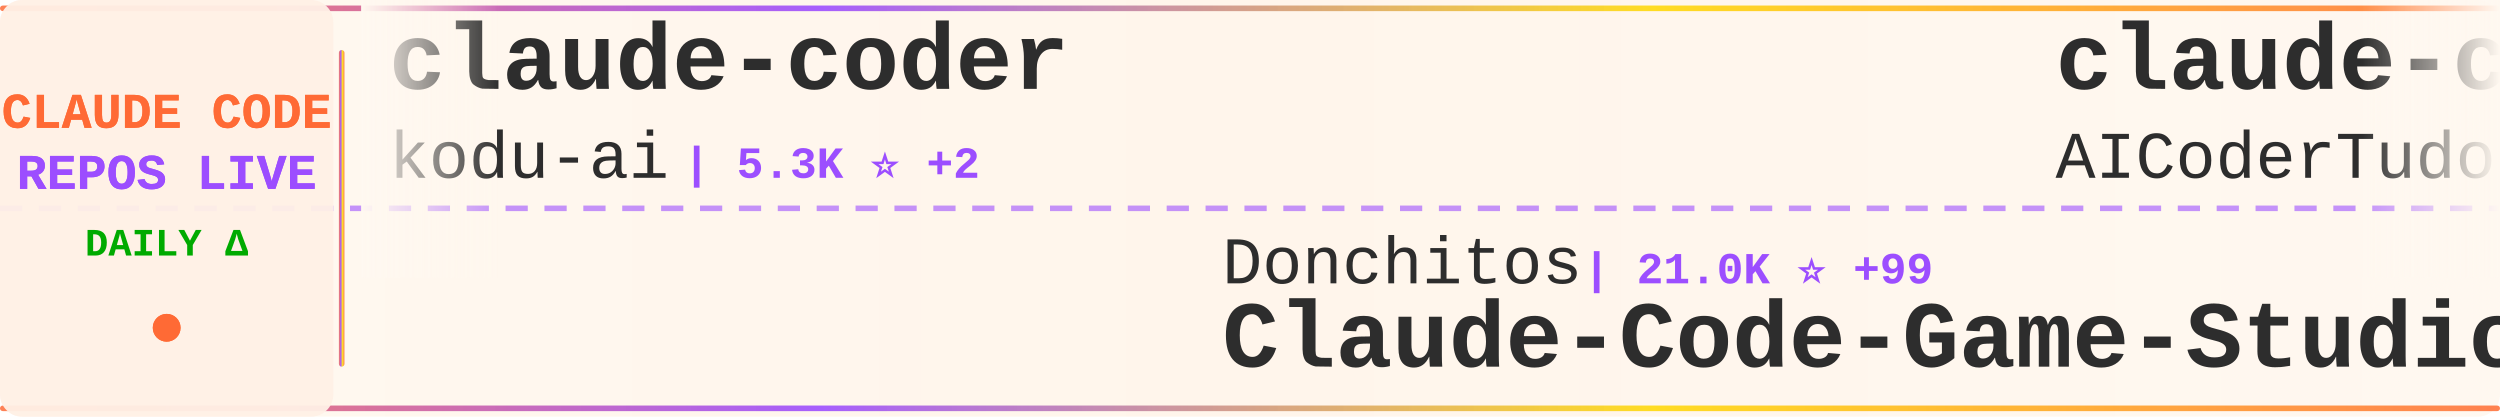
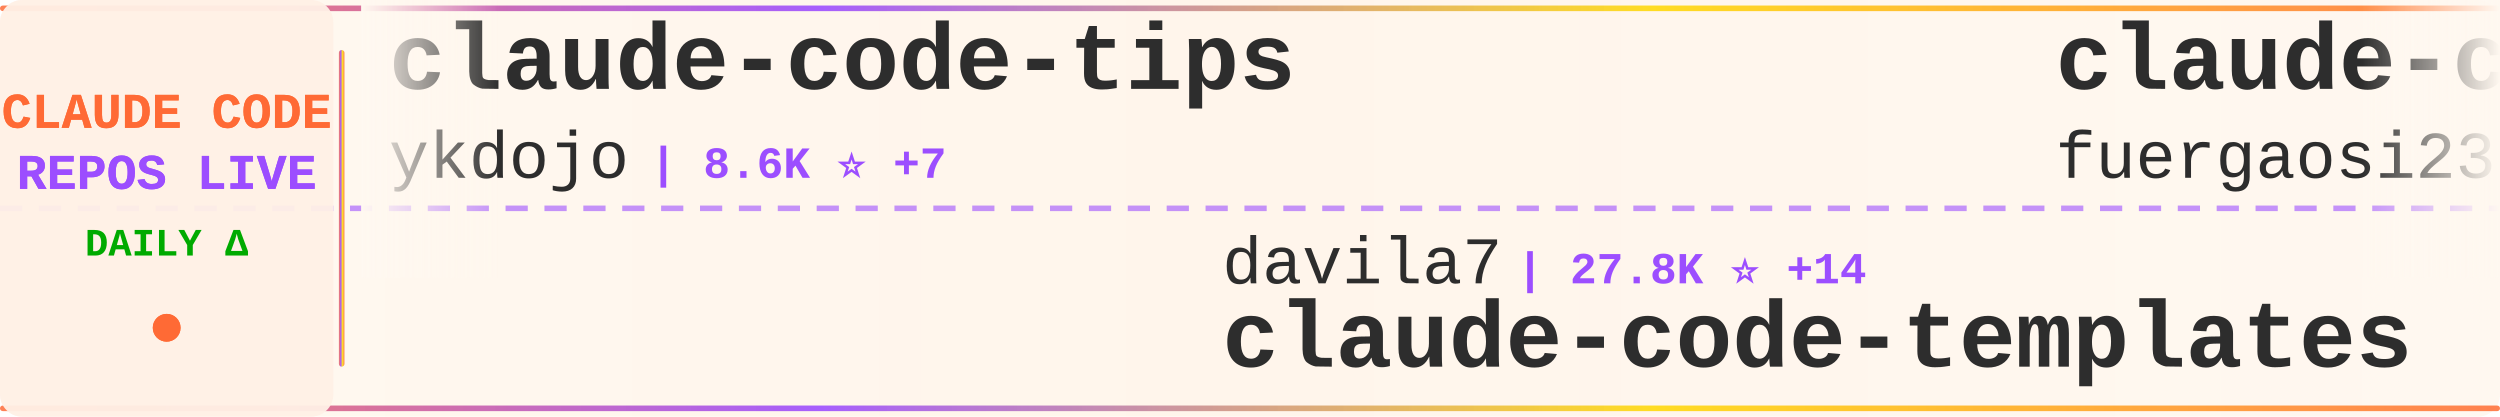
<svg xmlns="http://www.w3.org/2000/svg" width="900" height="150">
  <defs>
    <linearGradient id="tickerBg" x1="0%" y1="0%" x2="100%" y2="0%">
      <stop offset="0%" style="stop-color:#fff8f0;stop-opacity:0.98" />
      <stop offset="50%" style="stop-color:#fff5eb;stop-opacity:1" />
      <stop offset="100%" style="stop-color:#fff8f0;stop-opacity:0.98" />
    </linearGradient>
    <linearGradient id="borderGrad" x1="0%" y1="0%" x2="100%" y2="0%">
      <stop offset="0%" style="stop-color:#FF6B35;stop-opacity:0.85">
        <animate attributeName="stop-opacity" values="0.85;1;0.85" dur="2s" repeatCount="indefinite" />
      </stop>
      <stop offset="33%" style="stop-color:#9C4EFF;stop-opacity:0.9">
        <animate attributeName="stop-opacity" values="0.9;1;0.9" dur="2.2s" repeatCount="indefinite" />
      </stop>
      <stop offset="66%" style="stop-color:#FFD700;stop-opacity:0.85">
        <animate attributeName="stop-opacity" values="0.85;1;0.85" dur="1.8s" repeatCount="indefinite" />
      </stop>
      <stop offset="100%" style="stop-color:#FF6B35;stop-opacity:0.85">
        <animate attributeName="stop-opacity" values="0.85;1;0.85" dur="2s" repeatCount="indefinite" />
      </stop>
    </linearGradient>
    <filter id="textGlow">
      <feGaussianBlur stdDeviation="0.15" result="coloredBlur" />
      <feMerge>
        <feMergeNode in="coloredBlur" />
        <feMergeNode in="SourceGraphic" />
      </feMerge>
    </filter>
    <filter id="metricGlow">
      <feGaussianBlur stdDeviation="0.2" result="coloredBlur" />
      <feMerge>
        <feMergeNode in="coloredBlur" />
        <feMergeNode in="SourceGraphic" />
      </feMerge>
    </filter>
    <linearGradient id="leftFade" x1="0%" y1="0%" x2="100%" y2="0%">
      <stop offset="0%" style="stop-color:#fff8f0;stop-opacity:1" />
      <stop offset="100%" style="stop-color:#fff8f0;stop-opacity:0" />
    </linearGradient>
    <linearGradient id="rightFade" x1="0%" y1="0%" x2="100%" y2="0%">
      <stop offset="0%" style="stop-color:#fff8f0;stop-opacity:0" />
      <stop offset="100%" style="stop-color:#fff8f0;stop-opacity:1" />
    </linearGradient>
  </defs>
  <rect width="900" height="150" fill="url(#tickerBg)" rx="8" />
  <rect x="0" y="2" width="900" height="2" fill="url(#borderGrad)" rx="1" />
  <rect x="0" y="146" width="900" height="2" fill="url(#borderGrad)" rx="1" />
  <line x1="0" y1="75" x2="900" y2="75" stroke="#9C4EFF" stroke-width="2" stroke-dasharray="8 6" opacity="0.6" />
  <rect x="0" y="0" width="120" height="150" fill="#fff0e6" opacity="0.95" rx="8" />
  <text x="60" y="46" font-family="'Courier New', monospace" font-size="18" font-weight="bold" fill="#FF6B35" text-anchor="middle" filter="url(#textGlow)">
    CLAUDE CODE
  </text>
  <text x="60" y="68" font-family="'Courier New', monospace" font-size="18" font-weight="bold" fill="#9C4EFF" text-anchor="middle" filter="url(#textGlow)">
    REPOS LIVE
  </text>
  <text x="60" y="92" font-family="'Courier New', monospace" font-size="14" font-weight="bold" fill="#00aa00" text-anchor="middle">
    DAILY Δ
  </text>
  <circle cx="60" cy="118" r="5" fill="#FF6B35" filter="url(#metricGlow)">
    <animate attributeName="r" values="4;6;4" dur="1.5s" repeatCount="indefinite" />
    <animate attributeName="opacity" values="0.6;1;0.6" dur="1.5s" repeatCount="indefinite" />
  </circle>
  <rect x="122" y="18" width="2" height="114" fill="url(#borderGrad)" rx="1" />
  <clipPath id="tickerClip">
    <rect x="130" y="0" width="770" height="150" />
  </clipPath>
  <g clip-path="url(#tickerClip)">
    <g id="tickerItems">
      <animateTransform attributeName="transform" attributeType="XML" type="translate" from="0 0" to="-3000 0" dur="54s" repeatCount="indefinite" />
      <g transform="translate(0, 0)">
-         <text x="140" y="32" font-family="'Courier New', monospace" font-size="34" font-weight="bold" fill="#2d2d2d">claude-coder</text>
-         <text x="140" y="64" font-family="'Courier New', monospace" font-size="24" font-weight="normal" fill="#2d2d2d" opacity="1.0">kodu-ai</text>
-         <text x="246" y="64" font-family="'Courier New', monospace" font-size="16" font-weight="bold" fill="#9C4EFF"> | 5.3K ⭐ +2</text>
+         <text x="140" y="32" font-family="'Courier New', monospace" font-size="34" font-weight="bold" fill="#2d2d2d">claude-code-tips</text>
+         <text x="140" y="64" font-family="'Courier New', monospace" font-size="24" font-weight="normal" fill="#2d2d2d" opacity="1.0">ykdojo</text>
+         <text x="234" y="64" font-family="'Courier New', monospace" font-size="16" font-weight="bold" fill="#9C4EFF"> | 8.6K ⭐ +7</text>
      </g>
      <g transform="translate(300, 0)">
-         <text x="140" y="102" font-family="'Courier New', monospace" font-size="24" font-weight="normal" fill="#2d2d2d" opacity="1.0">Donchitos</text>
-         <text x="270" y="102" font-family="'Courier New', monospace" font-size="16" font-weight="bold" fill="#9C4EFF"> | 21.0K ⭐ +99</text>
-         <text x="140" y="132" font-family="'Courier New', monospace" font-size="34" font-weight="bold" fill="#2d2d2d">Claude-Code-Game-Studios</text>
+         <text x="140" y="102" font-family="'Courier New', monospace" font-size="24" font-weight="normal" fill="#2d2d2d" opacity="1.0">davila7</text>
+         <text x="246" y="102" font-family="'Courier New', monospace" font-size="16" font-weight="bold" fill="#9C4EFF"> | 27.8K ⭐ +14</text>
+         <text x="140" y="132" font-family="'Courier New', monospace" font-size="34" font-weight="bold" fill="#2d2d2d">claude-code-templates</text>
      </g>
      <g transform="translate(600, 0)">
-         <text x="140" y="32" font-family="'Courier New', monospace" font-size="34" font-weight="bold" fill="#2d2d2d">claude-code-tudou</text>
-         <text x="140" y="64" font-family="'Courier New', monospace" font-size="24" font-weight="normal" fill="#2d2d2d" opacity="1.0">AICoderTudou</text>
-         <text x="306" y="64" font-family="'Courier New', monospace" font-size="16" font-weight="bold" fill="#9C4EFF"> | 500 ⭐</text>
+         <text x="140" y="32" font-family="'Courier New', monospace" font-size="34" font-weight="bold" fill="#2d2d2d">claude-code-proxy</text>
+         <text x="140" y="64" font-family="'Courier New', monospace" font-size="24" font-weight="normal" fill="#2d2d2d" opacity="1.0">fuergaosi233</text>
+         <text x="306" y="64" font-family="'Courier New', monospace" font-size="16" font-weight="bold" fill="#9C4EFF"> | 2.7K ⭐ +4</text>
      </g>
      <g transform="translate(900, 0)">
-         <text x="140" y="102" font-family="'Courier New', monospace" font-size="24" font-weight="normal" fill="#2d2d2d" opacity="1.0">fuergaosi233</text>
-         <text x="306" y="102" font-family="'Courier New', monospace" font-size="16" font-weight="bold" fill="#9C4EFF"> | 2.7K ⭐ +7</text>
-         <text x="140" y="132" font-family="'Courier New', monospace" font-size="34" font-weight="bold" fill="#2d2d2d">claude-code-proxy</text>
+         <text x="140" y="102" font-family="'Courier New', monospace" font-size="24" font-weight="normal" fill="#2d2d2d" opacity="1.0">oboard</text>
+         <text x="234" y="102" font-family="'Courier New', monospace" font-size="16" font-weight="bold" fill="#9C4EFF"> | 3.2K ⭐ +2</text>
+         <text x="140" y="132" font-family="'Courier New', monospace" font-size="34" font-weight="bold" fill="#2d2d2d">claude-code-rev</text>
      </g>
      <g transform="translate(1200, 0)">
+         <text x="140" y="32" font-family="'Courier New', monospace" font-size="34" font-weight="bold" fill="#2d2d2d">Claude-Code-Usage-Monito...</text>
+         <text x="140" y="64" font-family="'Courier New', monospace" font-size="24" font-weight="normal" fill="#2d2d2d" opacity="1.0">Maciek-roboblog</text>
+         <text x="342" y="64" font-family="'Courier New', monospace" font-size="16" font-weight="bold" fill="#9C4EFF"> | 8.1K ⭐ +3</text>
+       </g>
+       <g transform="translate(1500, 0)">
+         <text x="140" y="102" font-family="'Courier New', monospace" font-size="24" font-weight="normal" fill="#2d2d2d" opacity="1.0">jeremylongshore</text>
+         <text x="342" y="102" font-family="'Courier New', monospace" font-size="16" font-weight="bold" fill="#9C4EFF"> | 2.3K ⭐ +13</text>
+         <text x="140" y="132" font-family="'Courier New', monospace" font-size="34" font-weight="bold" fill="#2d2d2d">claude-code-plugins-plus...</text>
+       </g>
+       <g transform="translate(1800, 0)">
        <text x="140" y="32" font-family="'Courier New', monospace" font-size="34" font-weight="bold" fill="#2d2d2d">Claude-Code-Source-Study</text>
        <text x="140" y="64" font-family="'Courier New', monospace" font-size="24" font-weight="normal" fill="#2d2d2d" opacity="1.0">luyao618</text>
-         <text x="258" y="64" font-family="'Courier New', monospace" font-size="16" font-weight="bold" fill="#9C4EFF"> | 1.5K ⭐ +4</text>
-       </g>
-       <g transform="translate(1500, 0)">
-         <text x="140" y="102" font-family="'Courier New', monospace" font-size="24" font-weight="normal" fill="#2d2d2d" opacity="1.0">777genius</text>
-         <text x="270" y="102" font-family="'Courier New', monospace" font-size="16" font-weight="bold" fill="#9C4EFF"> | 914 ⭐ +1</text>
-         <text x="140" y="132" font-family="'Courier New', monospace" font-size="34" font-weight="bold" fill="#2d2d2d">claude-code-source-code</text>
-       </g>
-       <g transform="translate(1800, 0)">
-         <text x="140" y="32" font-family="'Courier New', monospace" font-size="34" font-weight="bold" fill="#2d2d2d">Open-ClaudeCode</text>
-         <text x="140" y="64" font-family="'Courier New', monospace" font-size="24" font-weight="normal" fill="#2d2d2d" opacity="1.0">LING71671</text>
-         <text x="270" y="64" font-family="'Courier New', monospace" font-size="16" font-weight="bold" fill="#9C4EFF"> | 874 ⭐</text>
+         <text x="258" y="64" font-family="'Courier New', monospace" font-size="16" font-weight="bold" fill="#9C4EFF"> | 1.5K ⭐ +2</text>
      </g>
      <g transform="translate(2100, 0)">
-         <text x="140" y="102" font-family="'Courier New', monospace" font-size="24" font-weight="normal" fill="#2d2d2d" opacity="1.0">router-for-me</text>
-         <text x="318" y="102" font-family="'Courier New', monospace" font-size="16" font-weight="bold" fill="#9C4EFF"> | 36.3K ⭐ +140</text>
-         <text x="140" y="132" font-family="'Courier New', monospace" font-size="34" font-weight="bold" fill="#2d2d2d">CLIProxyAPI</text>
+         <text x="140" y="102" font-family="'Courier New', monospace" font-size="24" font-weight="normal" fill="#2d2d2d" opacity="1.0">anthropics</text>
+         <text x="282" y="102" font-family="'Courier New', monospace" font-size="16" font-weight="bold" fill="#9C4EFF"> | 29.5K ⭐ +73</text>
+         <text x="140" y="132" font-family="'Courier New', monospace" font-size="34" font-weight="bold" fill="#2d2d2d">claude-plugins-official</text>
      </g>
      <g transform="translate(2400, 0)">
        <text x="140" y="32" font-family="'Courier New', monospace" font-size="34" font-weight="bold" fill="#2d2d2d">ECC</text>
        <text x="140" y="64" font-family="'Courier New', monospace" font-size="24" font-weight="normal" fill="#2d2d2d" opacity="1.0">affaan-m</text>
-         <text x="258" y="64" font-family="'Courier New', monospace" font-size="16" font-weight="bold" fill="#9C4EFF"> | 209.1K ⭐ +874</text>
+         <text x="258" y="64" font-family="'Courier New', monospace" font-size="16" font-weight="bold" fill="#9C4EFF"> | 209.3K ⭐ +832</text>
      </g>
      <g transform="translate(2700, 0)">
-         <text x="140" y="102" font-family="'Courier New', monospace" font-size="24" font-weight="normal" fill="#2d2d2d" opacity="1.0">oboard</text>
-         <text x="234" y="102" font-family="'Courier New', monospace" font-size="16" font-weight="bold" fill="#9C4EFF"> | 3.2K ⭐ +3</text>
-         <text x="140" y="132" font-family="'Courier New', monospace" font-size="34" font-weight="bold" fill="#2d2d2d">claude-code-rev</text>
+         <text x="140" y="102" font-family="'Courier New', monospace" font-size="24" font-weight="normal" fill="#2d2d2d" opacity="1.0">AICoderTudou</text>
+         <text x="306" y="102" font-family="'Courier New', monospace" font-size="16" font-weight="bold" fill="#9C4EFF"> | 500 ⭐</text>
+         <text x="140" y="132" font-family="'Courier New', monospace" font-size="34" font-weight="bold" fill="#2d2d2d">claude-code-tudou</text>
      </g>
      <g transform="translate(3000, 0)">
-         <text x="140" y="32" font-family="'Courier New', monospace" font-size="34" font-weight="bold" fill="#2d2d2d">claude-coder</text>
-         <text x="140" y="64" font-family="'Courier New', monospace" font-size="24" font-weight="normal" fill="#2d2d2d" opacity="1.0">kodu-ai</text>
-         <text x="246" y="64" font-family="'Courier New', monospace" font-size="16" font-weight="bold" fill="#9C4EFF"> | 5.3K ⭐ +2</text>
+         <text x="140" y="32" font-family="'Courier New', monospace" font-size="34" font-weight="bold" fill="#2d2d2d">claude-code-tips</text>
+         <text x="140" y="64" font-family="'Courier New', monospace" font-size="24" font-weight="normal" fill="#2d2d2d" opacity="1.0">ykdojo</text>
+         <text x="234" y="64" font-family="'Courier New', monospace" font-size="16" font-weight="bold" fill="#9C4EFF"> | 8.6K ⭐ +7</text>
      </g>
      <g transform="translate(3300, 0)">
-         <text x="140" y="102" font-family="'Courier New', monospace" font-size="24" font-weight="normal" fill="#2d2d2d" opacity="1.0">Donchitos</text>
-         <text x="270" y="102" font-family="'Courier New', monospace" font-size="16" font-weight="bold" fill="#9C4EFF"> | 21.0K ⭐ +99</text>
-         <text x="140" y="132" font-family="'Courier New', monospace" font-size="34" font-weight="bold" fill="#2d2d2d">Claude-Code-Game-Studios</text>
+         <text x="140" y="102" font-family="'Courier New', monospace" font-size="24" font-weight="normal" fill="#2d2d2d" opacity="1.0">davila7</text>
+         <text x="246" y="102" font-family="'Courier New', monospace" font-size="16" font-weight="bold" fill="#9C4EFF"> | 27.8K ⭐ +14</text>
+         <text x="140" y="132" font-family="'Courier New', monospace" font-size="34" font-weight="bold" fill="#2d2d2d">claude-code-templates</text>
      </g>
      <g transform="translate(3600, 0)">
-         <text x="140" y="32" font-family="'Courier New', monospace" font-size="34" font-weight="bold" fill="#2d2d2d">claude-code-tudou</text>
-         <text x="140" y="64" font-family="'Courier New', monospace" font-size="24" font-weight="normal" fill="#2d2d2d" opacity="1.0">AICoderTudou</text>
-         <text x="306" y="64" font-family="'Courier New', monospace" font-size="16" font-weight="bold" fill="#9C4EFF"> | 500 ⭐</text>
+         <text x="140" y="32" font-family="'Courier New', monospace" font-size="34" font-weight="bold" fill="#2d2d2d">claude-code-proxy</text>
+         <text x="140" y="64" font-family="'Courier New', monospace" font-size="24" font-weight="normal" fill="#2d2d2d" opacity="1.0">fuergaosi233</text>
+         <text x="306" y="64" font-family="'Courier New', monospace" font-size="16" font-weight="bold" fill="#9C4EFF"> | 2.7K ⭐ +4</text>
      </g>
      <g transform="translate(3900, 0)">
-         <text x="140" y="102" font-family="'Courier New', monospace" font-size="24" font-weight="normal" fill="#2d2d2d" opacity="1.0">fuergaosi233</text>
-         <text x="306" y="102" font-family="'Courier New', monospace" font-size="16" font-weight="bold" fill="#9C4EFF"> | 2.7K ⭐ +7</text>
-         <text x="140" y="132" font-family="'Courier New', monospace" font-size="34" font-weight="bold" fill="#2d2d2d">claude-code-proxy</text>
+         <text x="140" y="102" font-family="'Courier New', monospace" font-size="24" font-weight="normal" fill="#2d2d2d" opacity="1.0">oboard</text>
+         <text x="234" y="102" font-family="'Courier New', monospace" font-size="16" font-weight="bold" fill="#9C4EFF"> | 3.2K ⭐ +2</text>
+         <text x="140" y="132" font-family="'Courier New', monospace" font-size="34" font-weight="bold" fill="#2d2d2d">claude-code-rev</text>
      </g>
    </g>
  </g>
  <rect x="130" y="0" width="50" height="100" fill="url(#leftFade)" />
  <rect x="850" y="0" width="50" height="100" fill="url(#rightFade)" />
</svg>
